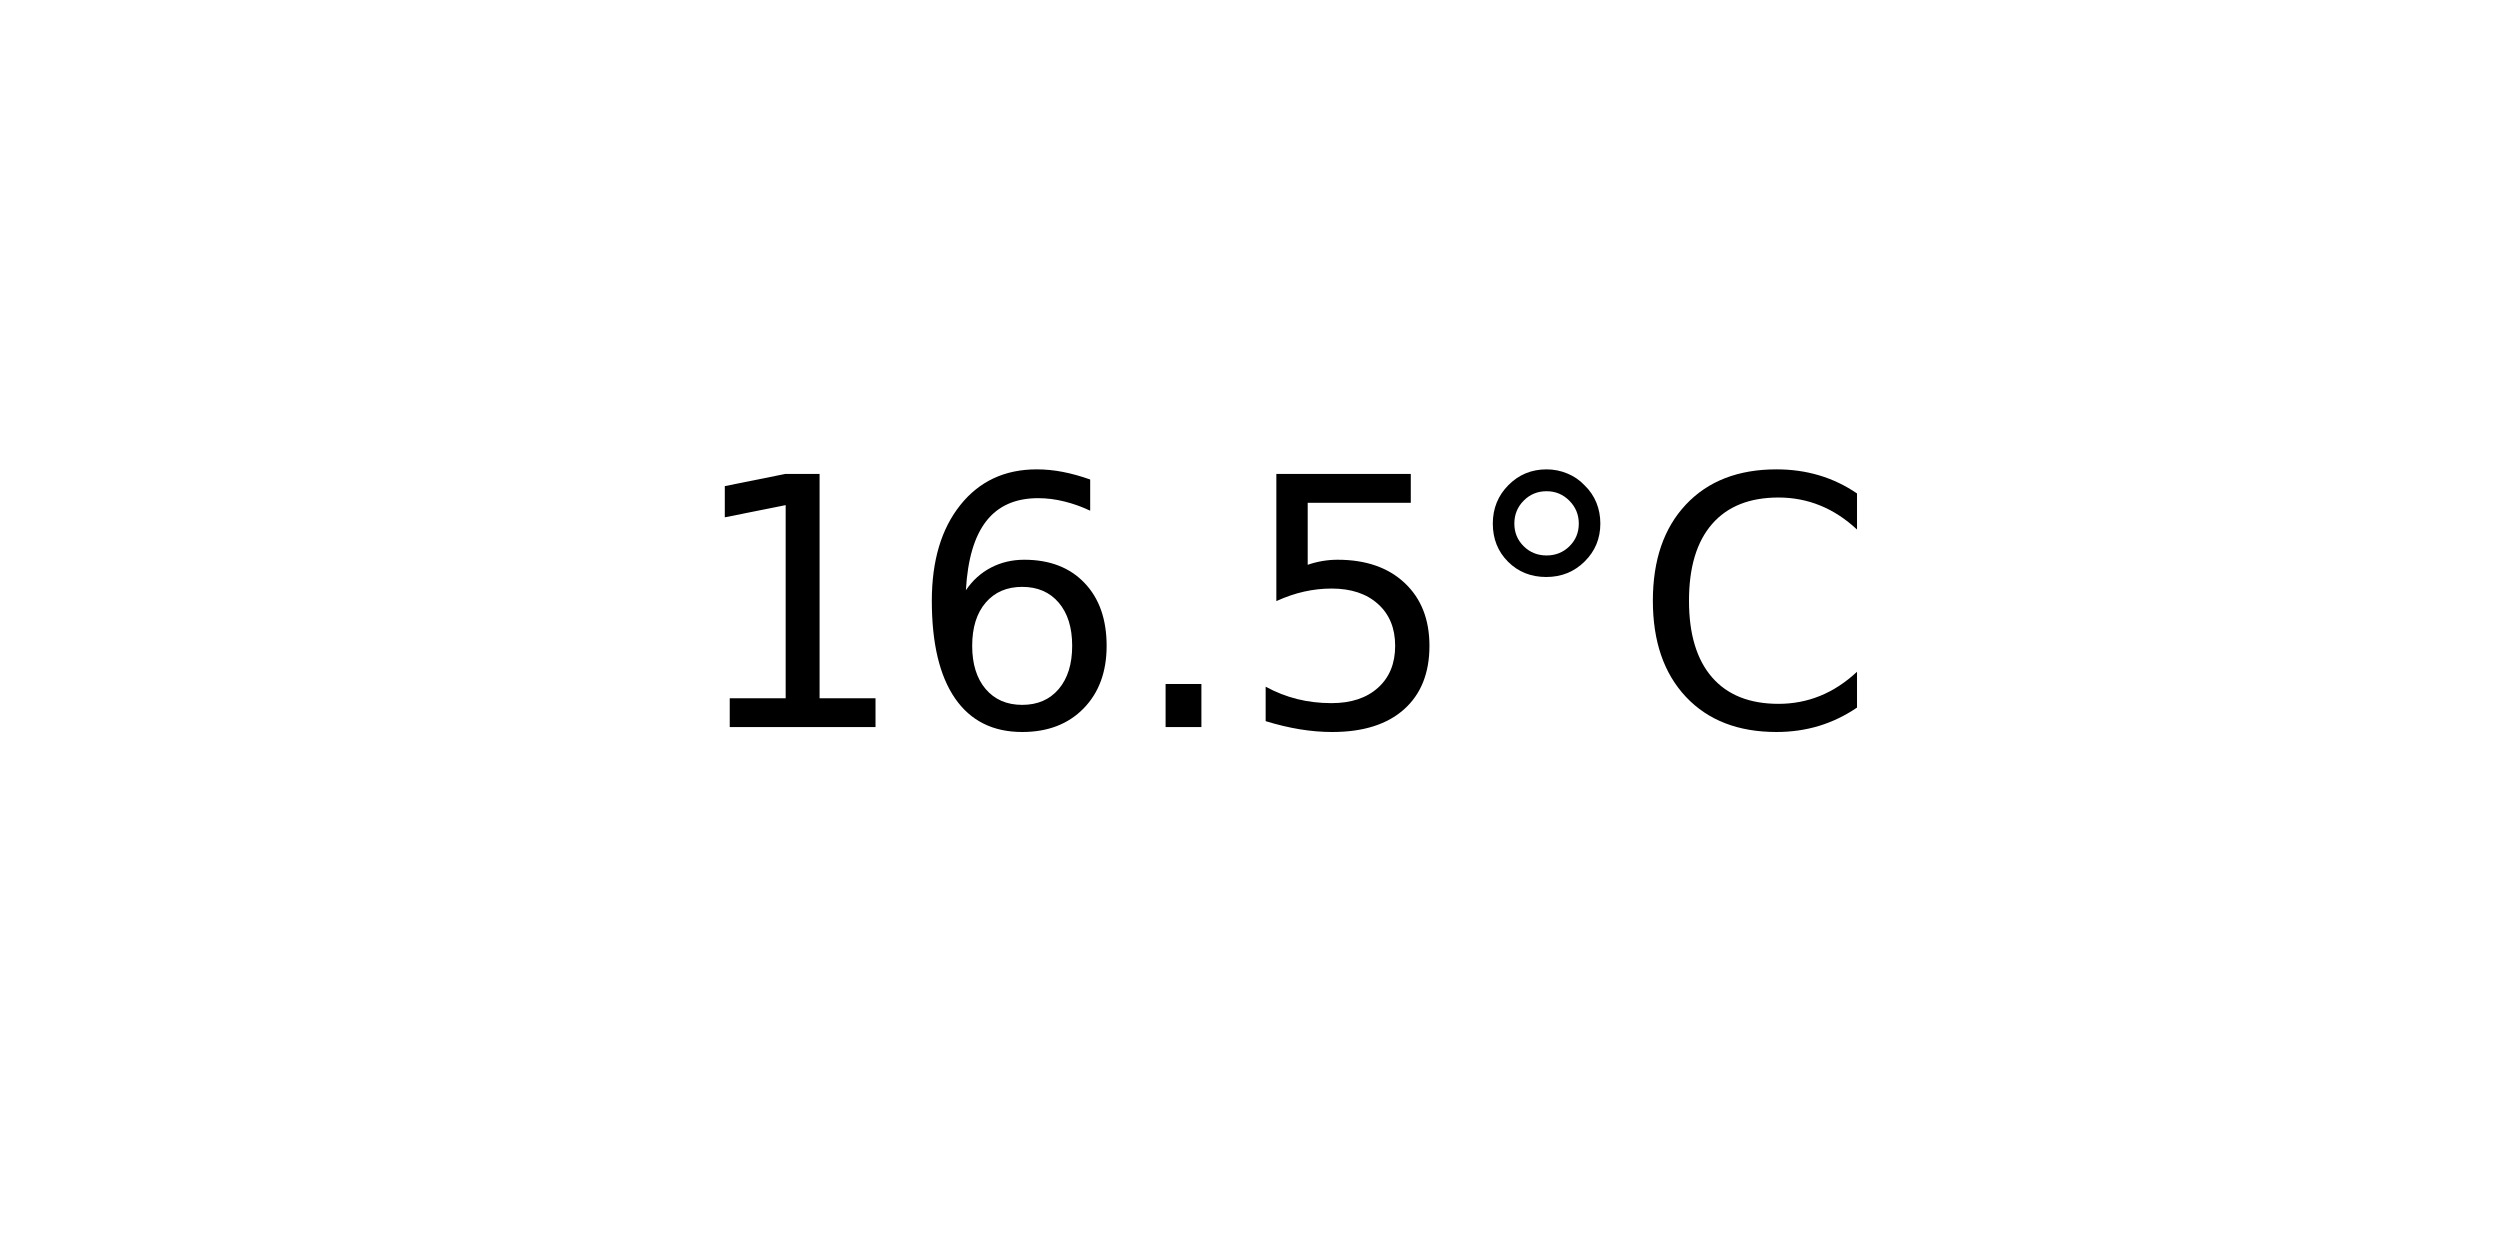
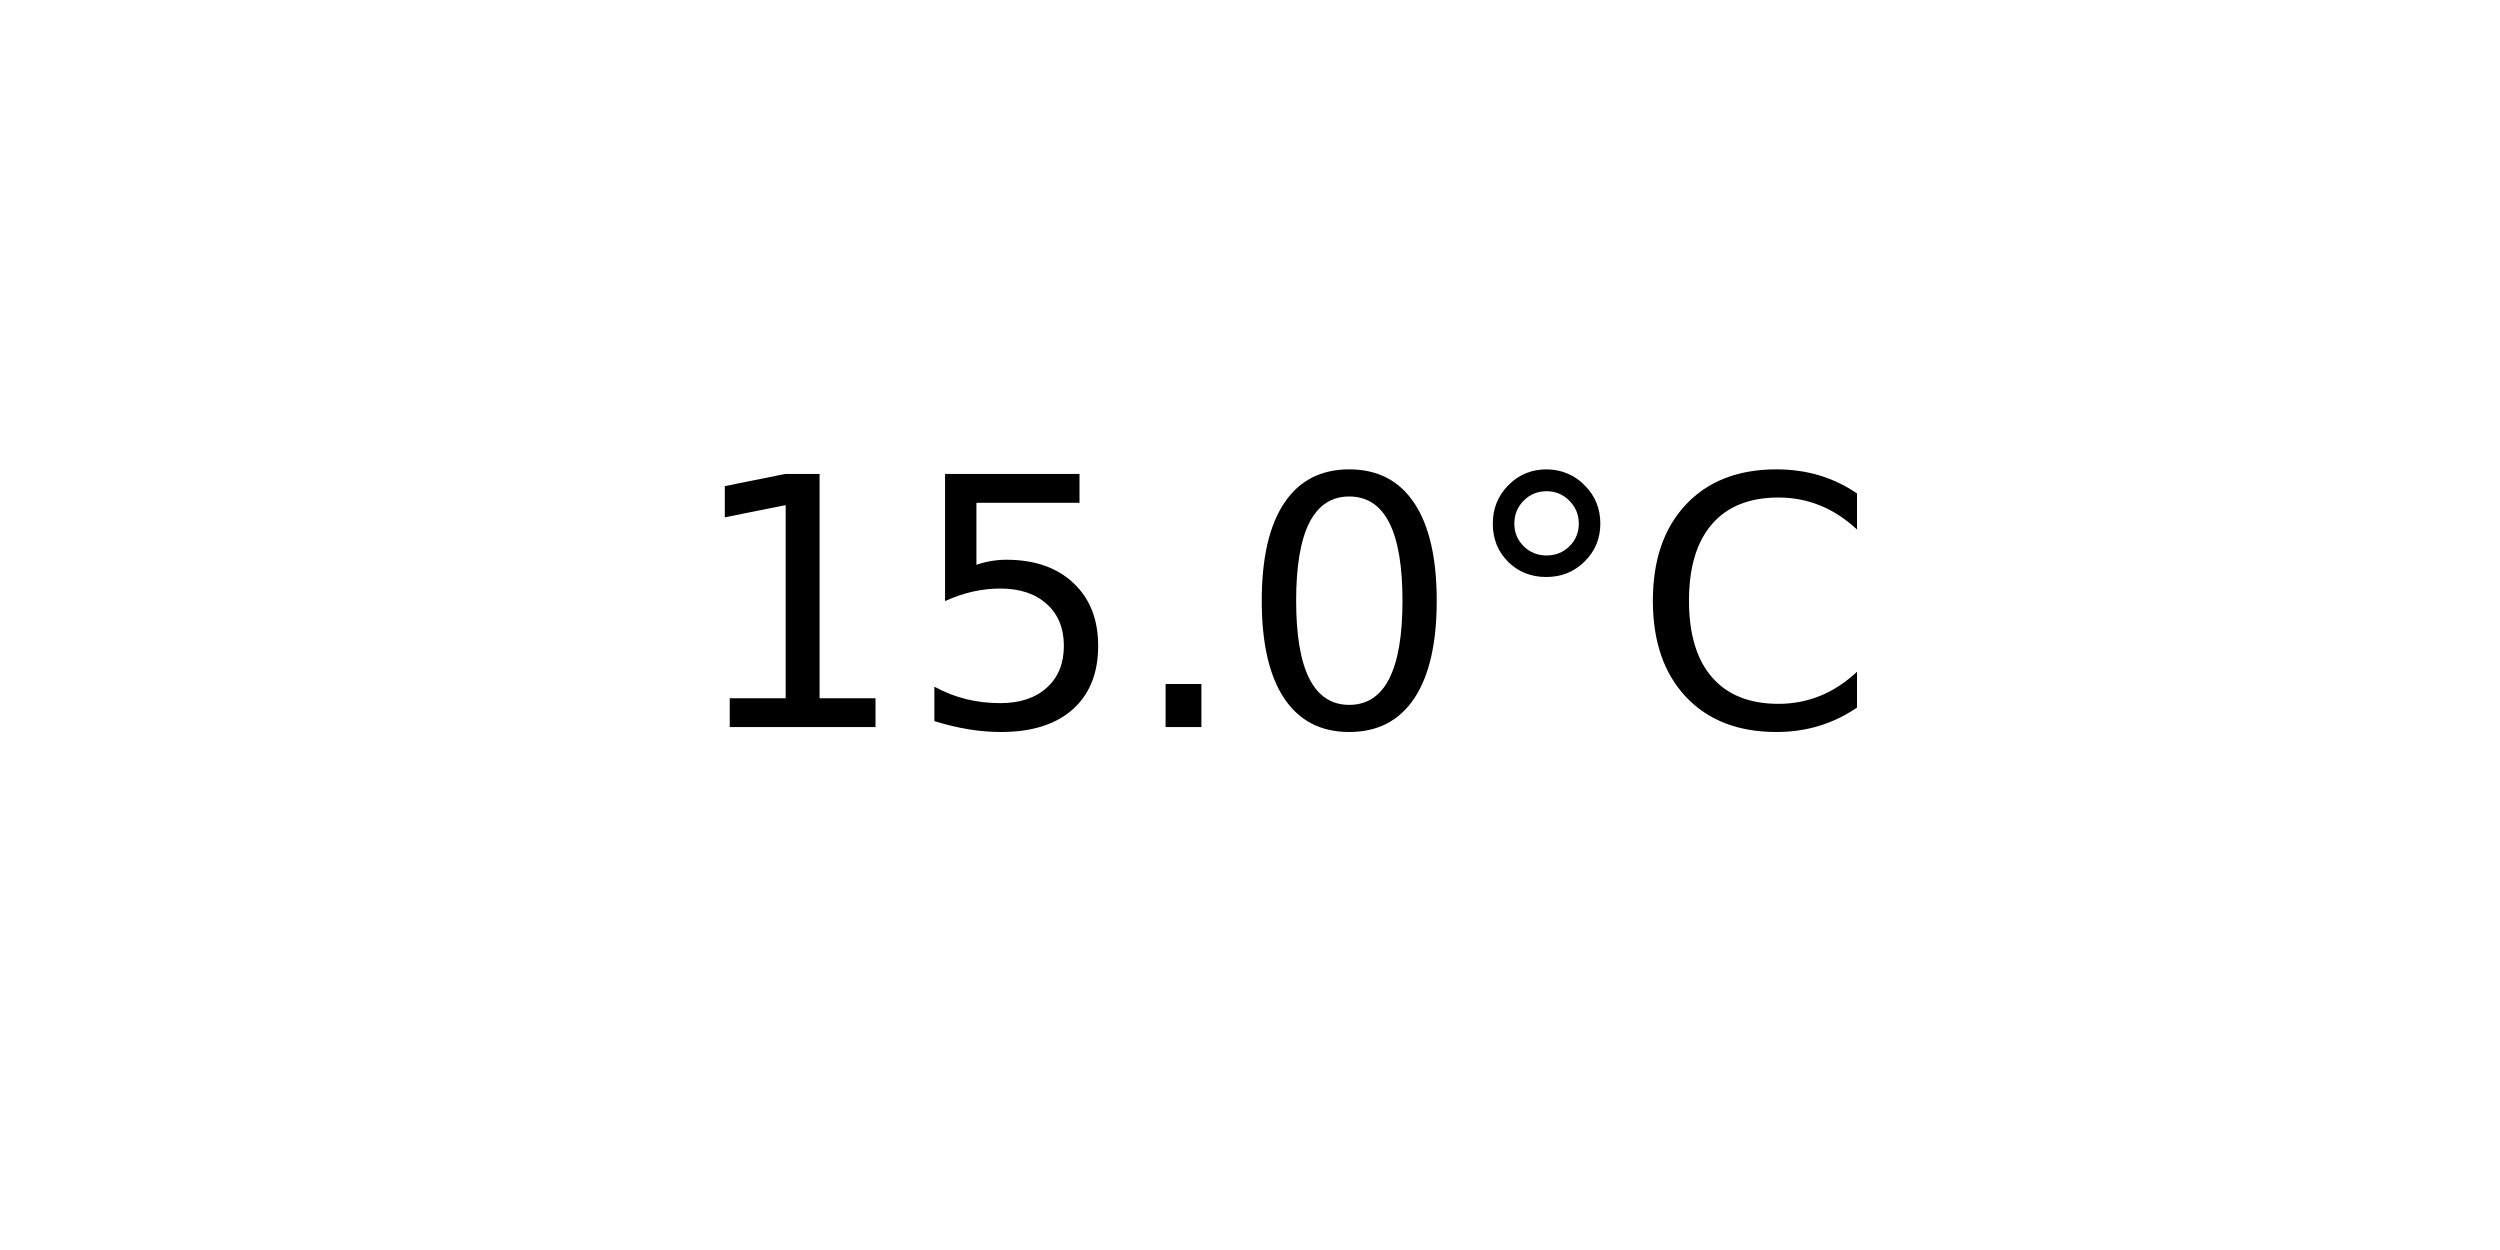
<svg xmlns="http://www.w3.org/2000/svg" xmlns:xlink="http://www.w3.org/1999/xlink" width="72pt" height="36pt" viewBox="0 0 72 36" version="1.1">
  <defs>
    <style type="text/css">*{stroke-linejoin: round; stroke-linecap: butt}</style>
  </defs>
  <g id="figure_1">
    <g id="axes_1">
      <g id="text_1">
        <g transform="translate(19.77578 20.93937) scale(0.1 -0.1)">
          <defs>
            <path id="DejaVuSans-31" d="M 794 531  L 1825 531  L 1825 4091  L 703 3866  L 703 4441  L 1819 4666  L 2450 4666  L 2450 531  L 3481 531  L 3481 0  L 794 0  L 794 531  z " transform="scale(0.015625)" />
-             <path id="DejaVuSans-36" d="M 2113 2584  Q 1688 2584 1439 2293  Q 1191 2003 1191 1497  Q 1191 994 1439 701  Q 1688 409 2113 409  Q 2538 409 2786 701  Q 3034 994 3034 1497  Q 3034 2003 2786 2293  Q 2538 2584 2113 2584  z M 3366 4563  L 3366 3988  Q 3128 4100 2886 4159  Q 2644 4219 2406 4219  Q 1781 4219 1451 3797  Q 1122 3375 1075 2522  Q 1259 2794 1537 2939  Q 1816 3084 2150 3084  Q 2853 3084 3261 2657  Q 3669 2231 3669 1497  Q 3669 778 3244 343  Q 2819 -91 2113 -91  Q 1303 -91 875 529  Q 447 1150 447 2328  Q 447 3434 972 4092  Q 1497 4750 2381 4750  Q 2619 4750 2861 4703  Q 3103 4656 3366 4563  z " transform="scale(0.015625)" />
+             <path id="DejaVuSans-35" d="M 691 4666  L 3169 4666  L 3169 4134  L 1269 4134  L 1269 2991  Q 1406 3038 1543 3061  Q 1681 3084 1819 3084  Q 2600 3084 3056 2656  Q 3513 2228 3513 1497  Q 3513 744 3044 326  Q 2575 -91 1722 -91  Q 1428 -91 1123 -41  Q 819 9 494 109  L 494 744  Q 775 591 1075 516  Q 1375 441 1709 441  Q 2250 441 2565 725  Q 2881 1009 2881 1497  Q 2881 1984 2565 2268  Q 2250 2553 1709 2553  Q 1456 2553 1204 2497  Q 953 2441 691 2322  L 691 4666  z " transform="scale(0.015625)" />
            <path id="DejaVuSans-2e" d="M 684 794  L 1344 794  L 1344 0  L 684 0  L 684 794  z " transform="scale(0.015625)" />
-             <path id="DejaVuSans-35" d="M 691 4666  L 3169 4666  L 3169 4134  L 1269 4134  L 1269 2991  Q 1406 3038 1543 3061  Q 1681 3084 1819 3084  Q 2600 3084 3056 2656  Q 3513 2228 3513 1497  Q 3513 744 3044 326  Q 2575 -91 1722 -91  Q 1428 -91 1123 -41  Q 819 9 494 109  L 494 744  Q 775 591 1075 516  Q 1375 441 1709 441  Q 2250 441 2565 725  Q 2881 1009 2881 1497  Q 2881 1984 2565 2268  Q 2250 2553 1709 2553  Q 1456 2553 1204 2497  Q 953 2441 691 2322  L 691 4666  z " transform="scale(0.015625)" />
+             <path id="DejaVuSans-30" d="M 2034 4250  Q 1547 4250 1301 3770  Q 1056 3291 1056 2328  Q 1056 1369 1301 889  Q 1547 409 2034 409  Q 2525 409 2770 889  Q 3016 1369 3016 2328  Q 3016 3291 2770 3770  Q 2525 4250 2034 4250  z M 2034 4750  Q 2819 4750 3233 4129  Q 3647 3509 3647 2328  Q 3647 1150 3233 529  Q 2819 -91 2034 -91  Q 1250 -91 836 529  Q 422 1150 422 2328  Q 422 3509 836 4129  Q 1250 4750 2034 4750  z " transform="scale(0.015625)" />
            <path id="DejaVuSans-b0" d="M 1600 4347  Q 1350 4347 1178 4173  Q 1006 4000 1006 3750  Q 1006 3503 1178 3333  Q 1350 3163 1600 3163  Q 1850 3163 2022 3333  Q 2194 3503 2194 3750  Q 2194 3997 2020 4172  Q 1847 4347 1600 4347  z M 1600 4750  Q 1800 4750 1984 4673  Q 2169 4597 2303 4453  Q 2447 4313 2519 4134  Q 2591 3956 2591 3750  Q 2591 3338 2302 3052  Q 2013 2766 1594 2766  Q 1172 2766 890 3047  Q 609 3328 609 3750  Q 609 4169 896 4459  Q 1184 4750 1600 4750  z " transform="scale(0.015625)" />
            <path id="DejaVuSans-43" d="M 4122 4306  L 4122 3641  Q 3803 3938 3442 4084  Q 3081 4231 2675 4231  Q 1875 4231 1450 3742  Q 1025 3253 1025 2328  Q 1025 1406 1450 917  Q 1875 428 2675 428  Q 3081 428 3442 575  Q 3803 722 4122 1019  L 4122 359  Q 3791 134 3420 21  Q 3050 -91 2638 -91  Q 1578 -91 968 557  Q 359 1206 359 2328  Q 359 3453 968 4101  Q 1578 4750 2638 4750  Q 3056 4750 3426 4639  Q 3797 4528 4122 4306  z " transform="scale(0.015625)" />
          </defs>
          <use xlink:href="#DejaVuSans-31" />
-           <use xlink:href="#DejaVuSans-36" x="63.623" />
+           <use xlink:href="#DejaVuSans-35" x="63.623" />
          <use xlink:href="#DejaVuSans-2e" x="127.246" />
-           <use xlink:href="#DejaVuSans-35" x="159.033" />
+           <use xlink:href="#DejaVuSans-30" x="159.033" />
          <use xlink:href="#DejaVuSans-b0" x="222.656" />
          <use xlink:href="#DejaVuSans-43" x="272.656" />
        </g>
      </g>
    </g>
  </g>
</svg>
